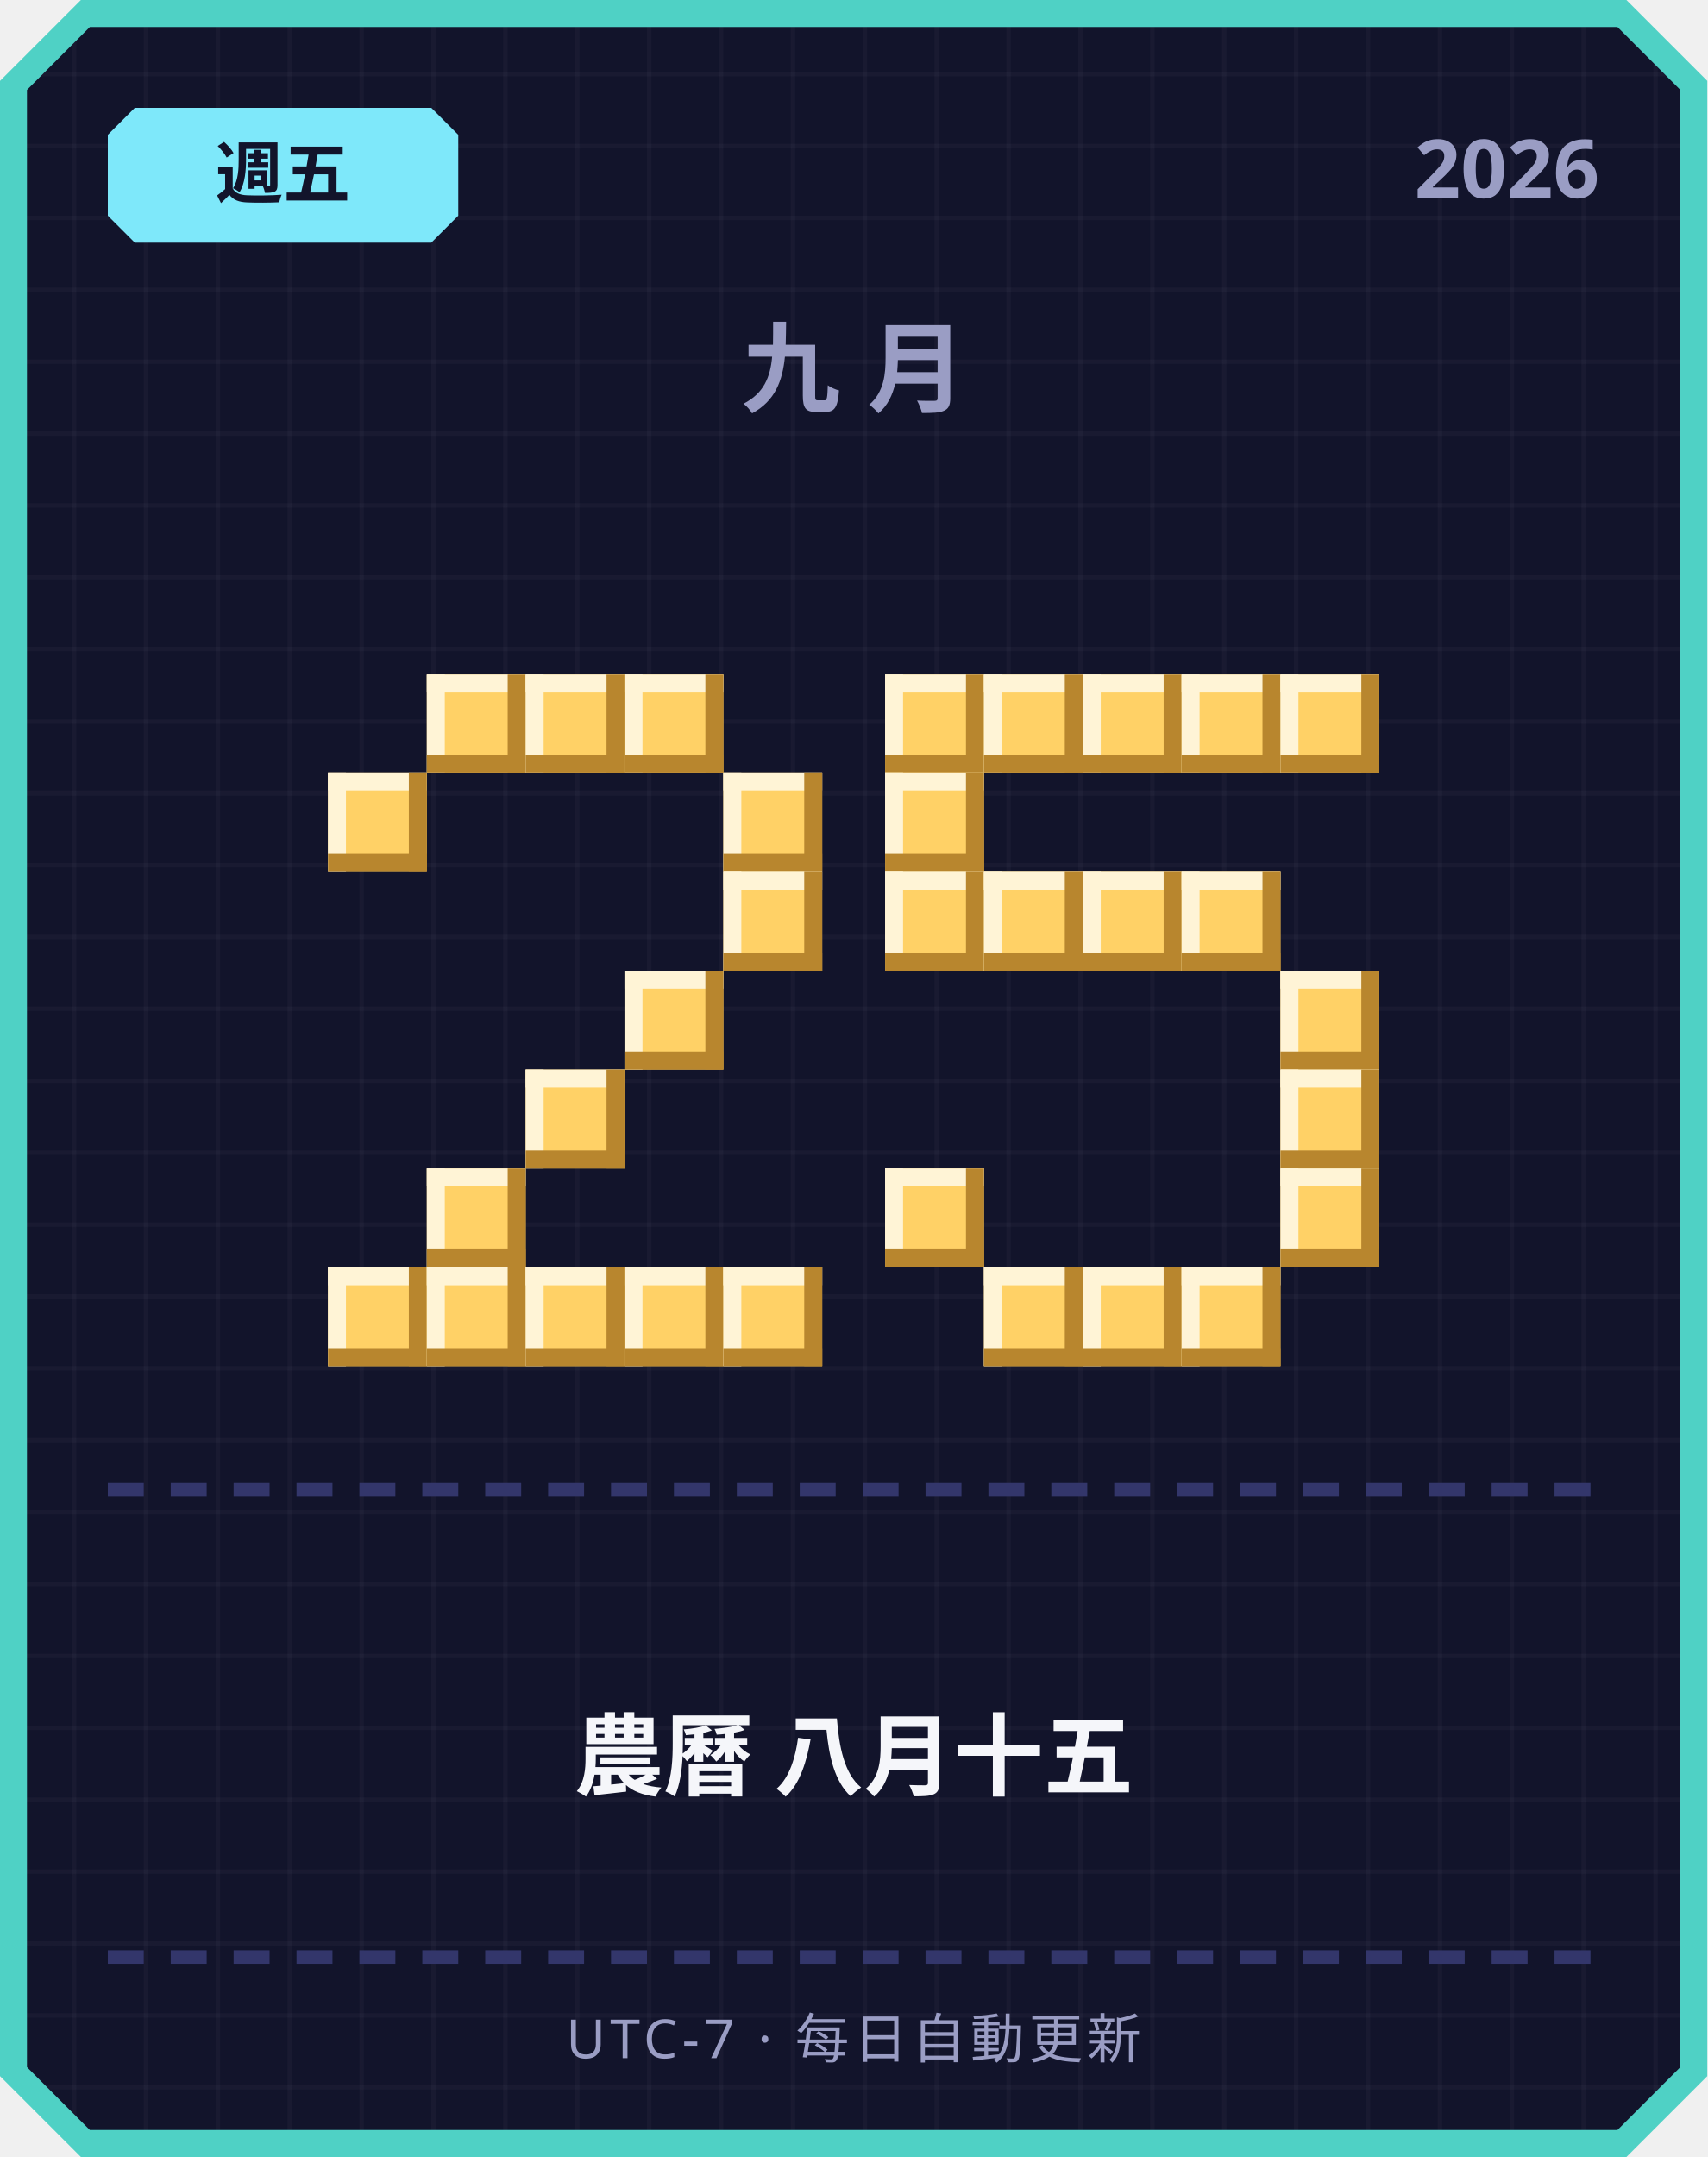
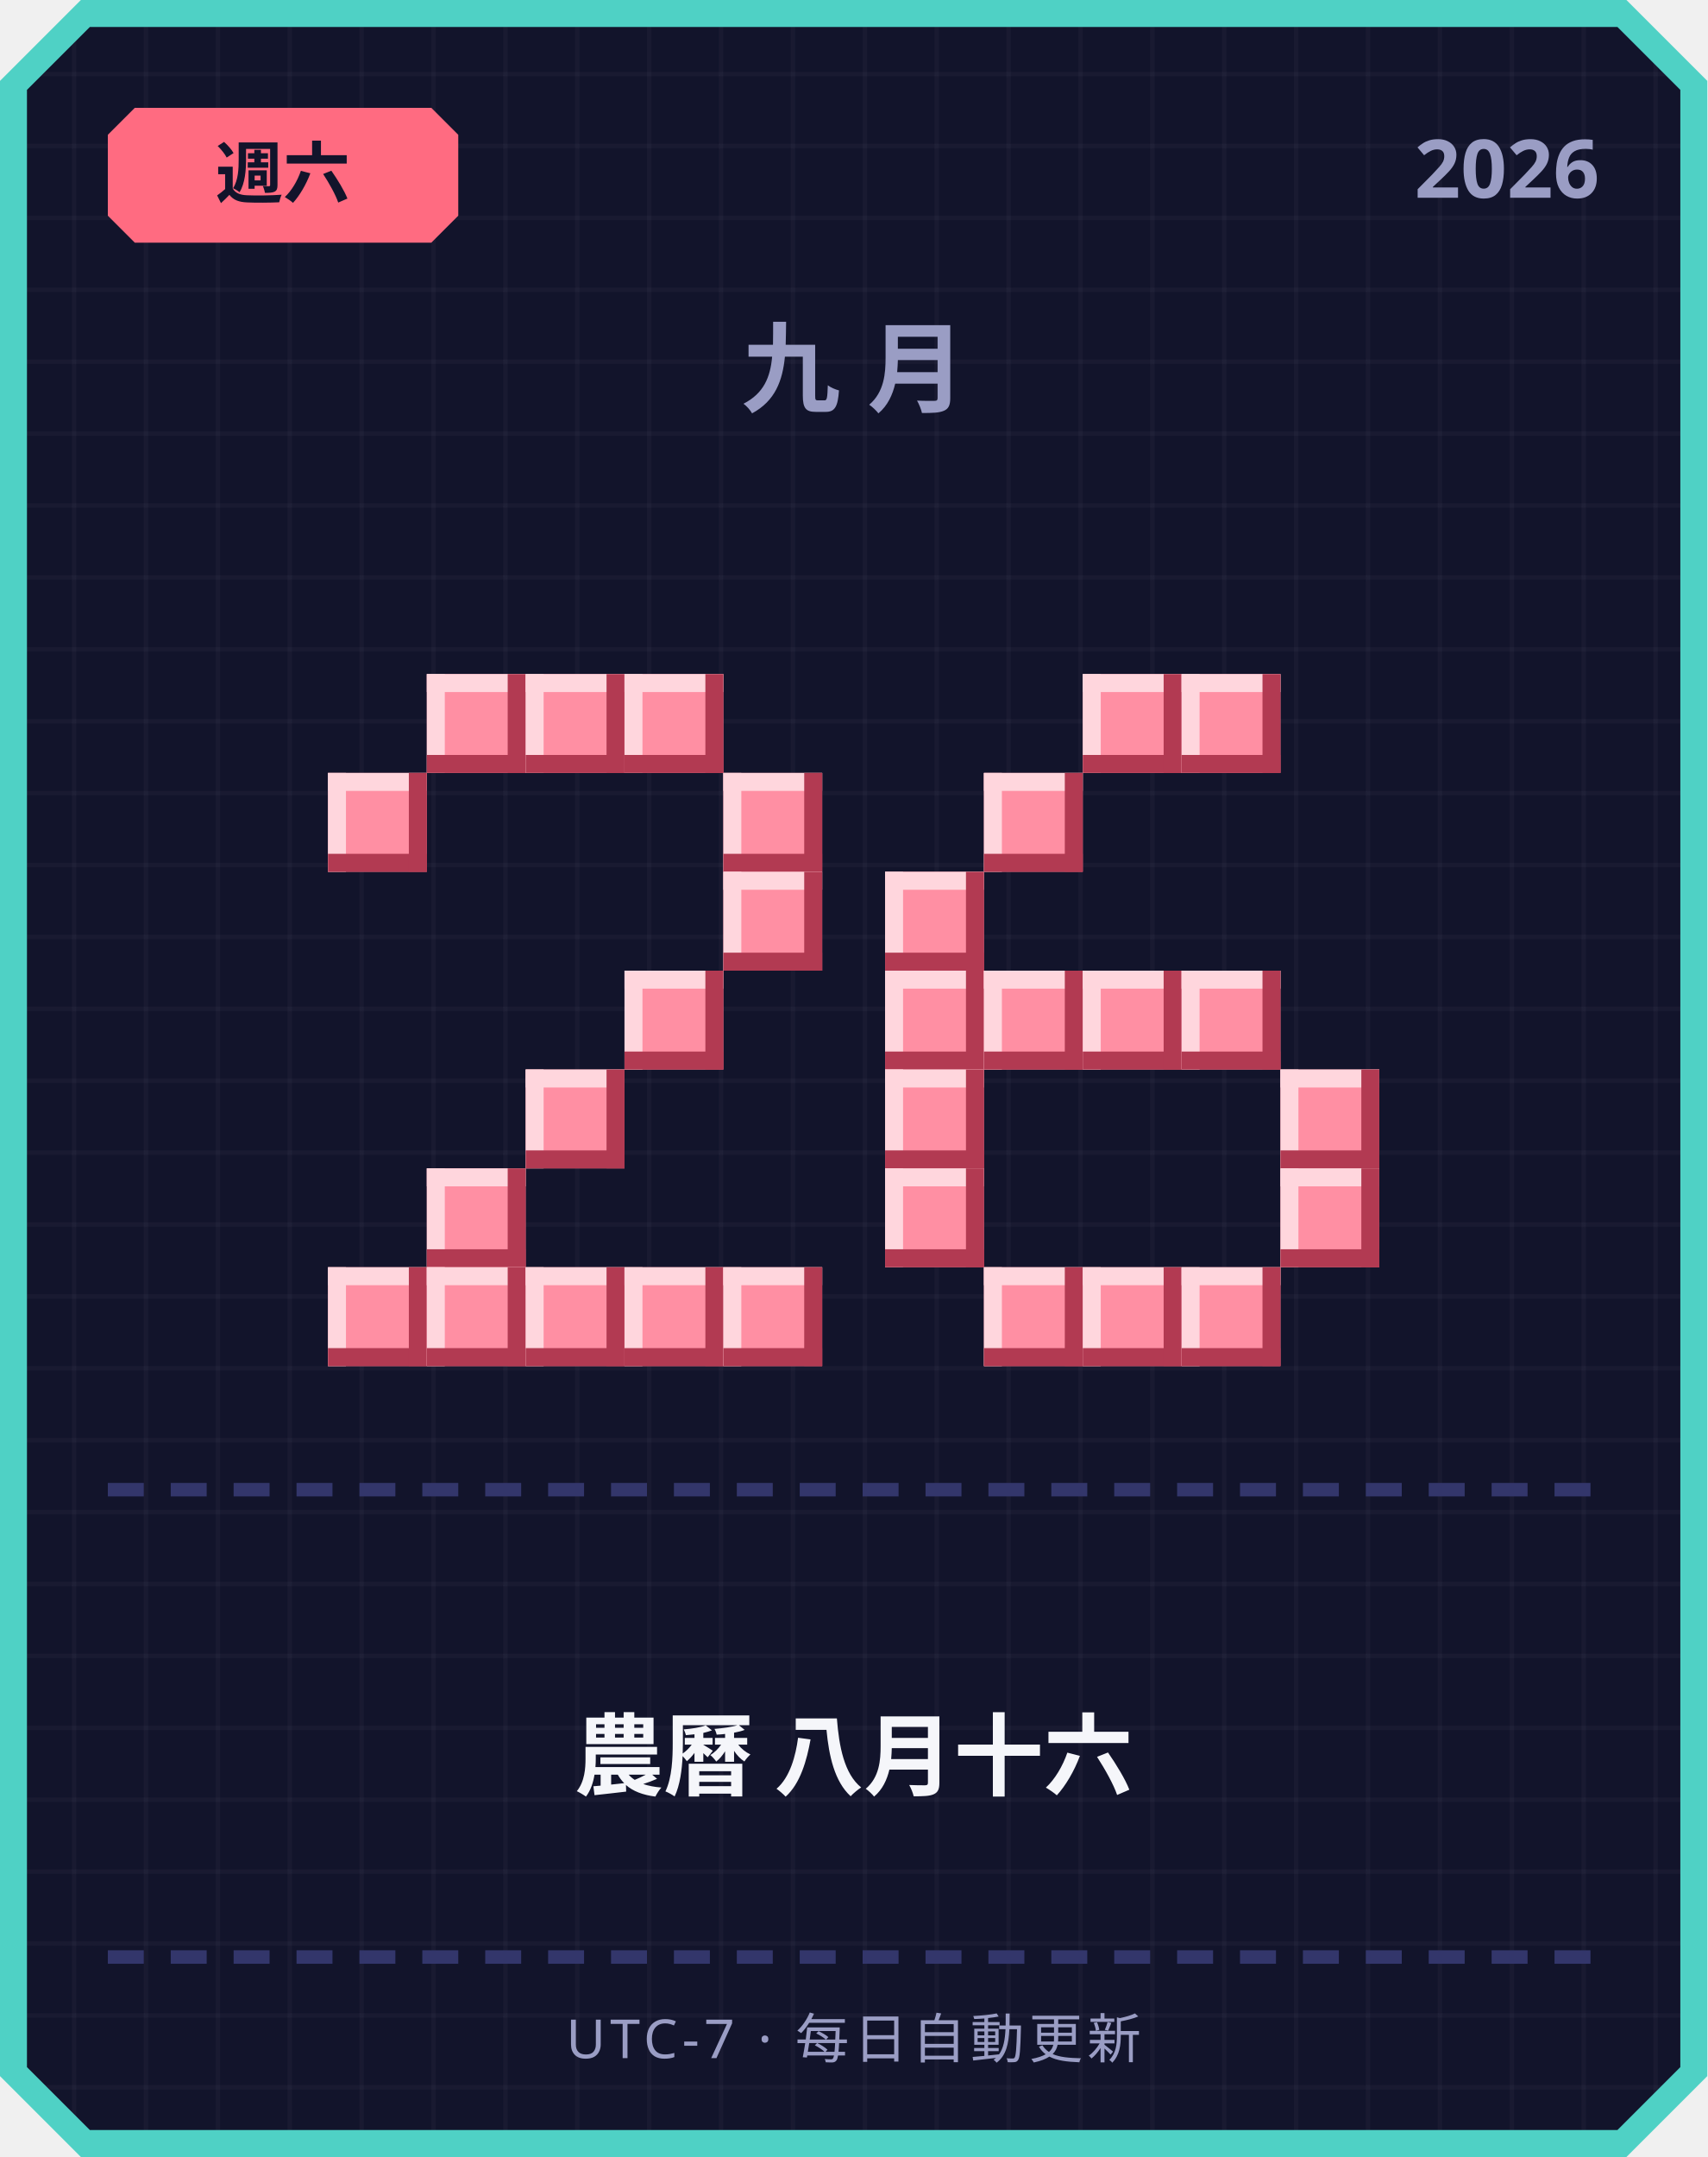
<svg xmlns="http://www.w3.org/2000/svg" width="380" height="480" viewBox="0 0 380 480">
  <defs>
    <pattern id="grid" width="16" height="16" patternUnits="userSpaceOnUse">
      <rect width="16" height="16" fill="#12142b" />
      <rect width="1" height="16" fill="#ffffff" opacity="0.03" />
      <rect width="16" height="1" fill="#ffffff" opacity="0.03" />
    </pattern>
  </defs>
  <path d="M 18,0 L 362,0 L 380,18 L 380,462 L 362,480 L 18,480 L 0,462 L 0,18 Z" fill="#4fd1c5" />
  <path d="M 20,6 L 360,6 L 374,20 L 374,460 L 360,474 L 20,474 L 6,460 L 6,20 Z" fill="url(#grid)" />
-   <path d="M 30,24 L 96,24 L 102,30 L 102,48 L 96,54 L 30,54 L 24,48 L 24,30 Z" fill="#7ee8fa" />
-   <text x="63" y="44" text-anchor="middle" font-family="'Segoe UI', sans-serif" font-size="15" font-weight="700" fill="#12142b">週五</text>
+   <path d="M 30,24 L 96,24 L 102,30 L 102,48 L 96,54 L 30,54 L 24,48 L 24,30 Z" fill="#ff6b81" />
+   <text x="63" y="44" text-anchor="middle" font-family="'Segoe UI', sans-serif" font-size="15" font-weight="700" fill="#12142b">週六</text>
  <text x="356" y="44" text-anchor="end" font-family="'Segoe UI', sans-serif" font-size="18" font-weight="700" fill="#9a9dc4">2026</text>
  <text x="190" y="90" text-anchor="middle" font-family="'Segoe UI', sans-serif" font-size="22" font-weight="700" letter-spacing="6" fill="#9a9dc4">九月</text>
-   <rect x="95" y="150" width="22" height="22" fill="#ffd166" />
-   <rect x="95" y="150" width="22" height="4" fill="#fff4d6" />
-   <rect x="95" y="150" width="4" height="22" fill="#fff4d6" />
-   <rect x="95" y="168" width="22" height="4" fill="#b8862e" />
-   <rect x="113" y="150" width="4" height="22" fill="#b8862e" />
-   <rect x="117" y="150" width="22" height="22" fill="#ffd166" />
-   <rect x="117" y="150" width="22" height="4" fill="#fff4d6" />
-   <rect x="117" y="150" width="4" height="22" fill="#fff4d6" />
-   <rect x="117" y="168" width="22" height="4" fill="#b8862e" />
-   <rect x="135" y="150" width="4" height="22" fill="#b8862e" />
-   <rect x="139" y="150" width="22" height="22" fill="#ffd166" />
-   <rect x="139" y="150" width="22" height="4" fill="#fff4d6" />
-   <rect x="139" y="150" width="4" height="22" fill="#fff4d6" />
-   <rect x="139" y="168" width="22" height="4" fill="#b8862e" />
-   <rect x="157" y="150" width="4" height="22" fill="#b8862e" />
-   <rect x="73" y="172" width="22" height="22" fill="#ffd166" />
-   <rect x="73" y="172" width="22" height="4" fill="#fff4d6" />
-   <rect x="73" y="172" width="4" height="22" fill="#fff4d6" />
-   <rect x="73" y="190" width="22" height="4" fill="#b8862e" />
-   <rect x="91" y="172" width="4" height="22" fill="#b8862e" />
-   <rect x="161" y="172" width="22" height="22" fill="#ffd166" />
-   <rect x="161" y="172" width="22" height="4" fill="#fff4d6" />
-   <rect x="161" y="172" width="4" height="22" fill="#fff4d6" />
-   <rect x="161" y="190" width="22" height="4" fill="#b8862e" />
-   <rect x="179" y="172" width="4" height="22" fill="#b8862e" />
-   <rect x="161" y="194" width="22" height="22" fill="#ffd166" />
-   <rect x="161" y="194" width="22" height="4" fill="#fff4d6" />
-   <rect x="161" y="194" width="4" height="22" fill="#fff4d6" />
-   <rect x="161" y="212" width="22" height="4" fill="#b8862e" />
-   <rect x="179" y="194" width="4" height="22" fill="#b8862e" />
-   <rect x="139" y="216" width="22" height="22" fill="#ffd166" />
-   <rect x="139" y="216" width="22" height="4" fill="#fff4d6" />
-   <rect x="139" y="216" width="4" height="22" fill="#fff4d6" />
-   <rect x="139" y="234" width="22" height="4" fill="#b8862e" />
-   <rect x="157" y="216" width="4" height="22" fill="#b8862e" />
-   <rect x="117" y="238" width="22" height="22" fill="#ffd166" />
-   <rect x="117" y="238" width="22" height="4" fill="#fff4d6" />
-   <rect x="117" y="238" width="4" height="22" fill="#fff4d6" />
-   <rect x="117" y="256" width="22" height="4" fill="#b8862e" />
-   <rect x="135" y="238" width="4" height="22" fill="#b8862e" />
-   <rect x="95" y="260" width="22" height="22" fill="#ffd166" />
-   <rect x="95" y="260" width="22" height="4" fill="#fff4d6" />
-   <rect x="95" y="260" width="4" height="22" fill="#fff4d6" />
-   <rect x="95" y="278" width="22" height="4" fill="#b8862e" />
-   <rect x="113" y="260" width="4" height="22" fill="#b8862e" />
-   <rect x="73" y="282" width="22" height="22" fill="#ffd166" />
-   <rect x="73" y="282" width="22" height="4" fill="#fff4d6" />
-   <rect x="73" y="282" width="4" height="22" fill="#fff4d6" />
-   <rect x="73" y="300" width="22" height="4" fill="#b8862e" />
-   <rect x="91" y="282" width="4" height="22" fill="#b8862e" />
-   <rect x="95" y="282" width="22" height="22" fill="#ffd166" />
-   <rect x="95" y="282" width="22" height="4" fill="#fff4d6" />
-   <rect x="95" y="282" width="4" height="22" fill="#fff4d6" />
-   <rect x="95" y="300" width="22" height="4" fill="#b8862e" />
-   <rect x="113" y="282" width="4" height="22" fill="#b8862e" />
-   <rect x="117" y="282" width="22" height="22" fill="#ffd166" />
-   <rect x="117" y="282" width="22" height="4" fill="#fff4d6" />
-   <rect x="117" y="282" width="4" height="22" fill="#fff4d6" />
-   <rect x="117" y="300" width="22" height="4" fill="#b8862e" />
-   <rect x="135" y="282" width="4" height="22" fill="#b8862e" />
-   <rect x="139" y="282" width="22" height="22" fill="#ffd166" />
-   <rect x="139" y="282" width="22" height="4" fill="#fff4d6" />
-   <rect x="139" y="282" width="4" height="22" fill="#fff4d6" />
-   <rect x="139" y="300" width="22" height="4" fill="#b8862e" />
-   <rect x="157" y="282" width="4" height="22" fill="#b8862e" />
-   <rect x="161" y="282" width="22" height="22" fill="#ffd166" />
-   <rect x="161" y="282" width="22" height="4" fill="#fff4d6" />
-   <rect x="161" y="282" width="4" height="22" fill="#fff4d6" />
-   <rect x="161" y="300" width="22" height="4" fill="#b8862e" />
-   <rect x="179" y="282" width="4" height="22" fill="#b8862e" />
-   <rect x="197" y="150" width="22" height="22" fill="#ffd166" />
-   <rect x="197" y="150" width="22" height="4" fill="#fff4d6" />
-   <rect x="197" y="150" width="4" height="22" fill="#fff4d6" />
-   <rect x="197" y="168" width="22" height="4" fill="#b8862e" />
-   <rect x="215" y="150" width="4" height="22" fill="#b8862e" />
-   <rect x="219" y="150" width="22" height="22" fill="#ffd166" />
-   <rect x="219" y="150" width="22" height="4" fill="#fff4d6" />
-   <rect x="219" y="150" width="4" height="22" fill="#fff4d6" />
-   <rect x="219" y="168" width="22" height="4" fill="#b8862e" />
-   <rect x="237" y="150" width="4" height="22" fill="#b8862e" />
-   <rect x="241" y="150" width="22" height="22" fill="#ffd166" />
-   <rect x="241" y="150" width="22" height="4" fill="#fff4d6" />
-   <rect x="241" y="150" width="4" height="22" fill="#fff4d6" />
-   <rect x="241" y="168" width="22" height="4" fill="#b8862e" />
-   <rect x="259" y="150" width="4" height="22" fill="#b8862e" />
-   <rect x="263" y="150" width="22" height="22" fill="#ffd166" />
-   <rect x="263" y="150" width="22" height="4" fill="#fff4d6" />
-   <rect x="263" y="150" width="4" height="22" fill="#fff4d6" />
-   <rect x="263" y="168" width="22" height="4" fill="#b8862e" />
-   <rect x="281" y="150" width="4" height="22" fill="#b8862e" />
-   <rect x="285" y="150" width="22" height="22" fill="#ffd166" />
-   <rect x="285" y="150" width="22" height="4" fill="#fff4d6" />
-   <rect x="285" y="150" width="4" height="22" fill="#fff4d6" />
-   <rect x="285" y="168" width="22" height="4" fill="#b8862e" />
-   <rect x="303" y="150" width="4" height="22" fill="#b8862e" />
-   <rect x="197" y="172" width="22" height="22" fill="#ffd166" />
-   <rect x="197" y="172" width="22" height="4" fill="#fff4d6" />
-   <rect x="197" y="172" width="4" height="22" fill="#fff4d6" />
-   <rect x="197" y="190" width="22" height="4" fill="#b8862e" />
-   <rect x="215" y="172" width="4" height="22" fill="#b8862e" />
-   <rect x="197" y="194" width="22" height="22" fill="#ffd166" />
-   <rect x="197" y="194" width="22" height="4" fill="#fff4d6" />
-   <rect x="197" y="194" width="4" height="22" fill="#fff4d6" />
-   <rect x="197" y="212" width="22" height="4" fill="#b8862e" />
-   <rect x="215" y="194" width="4" height="22" fill="#b8862e" />
-   <rect x="219" y="194" width="22" height="22" fill="#ffd166" />
-   <rect x="219" y="194" width="22" height="4" fill="#fff4d6" />
-   <rect x="219" y="194" width="4" height="22" fill="#fff4d6" />
-   <rect x="219" y="212" width="22" height="4" fill="#b8862e" />
-   <rect x="237" y="194" width="4" height="22" fill="#b8862e" />
-   <rect x="241" y="194" width="22" height="22" fill="#ffd166" />
-   <rect x="241" y="194" width="22" height="4" fill="#fff4d6" />
-   <rect x="241" y="194" width="4" height="22" fill="#fff4d6" />
-   <rect x="241" y="212" width="22" height="4" fill="#b8862e" />
-   <rect x="259" y="194" width="4" height="22" fill="#b8862e" />
-   <rect x="263" y="194" width="22" height="22" fill="#ffd166" />
-   <rect x="263" y="194" width="22" height="4" fill="#fff4d6" />
-   <rect x="263" y="194" width="4" height="22" fill="#fff4d6" />
-   <rect x="263" y="212" width="22" height="4" fill="#b8862e" />
-   <rect x="281" y="194" width="4" height="22" fill="#b8862e" />
-   <rect x="285" y="216" width="22" height="22" fill="#ffd166" />
-   <rect x="285" y="216" width="22" height="4" fill="#fff4d6" />
-   <rect x="285" y="216" width="4" height="22" fill="#fff4d6" />
-   <rect x="285" y="234" width="22" height="4" fill="#b8862e" />
-   <rect x="303" y="216" width="4" height="22" fill="#b8862e" />
-   <rect x="285" y="238" width="22" height="22" fill="#ffd166" />
-   <rect x="285" y="238" width="22" height="4" fill="#fff4d6" />
-   <rect x="285" y="238" width="4" height="22" fill="#fff4d6" />
-   <rect x="285" y="256" width="22" height="4" fill="#b8862e" />
-   <rect x="303" y="238" width="4" height="22" fill="#b8862e" />
-   <rect x="197" y="260" width="22" height="22" fill="#ffd166" />
-   <rect x="197" y="260" width="22" height="4" fill="#fff4d6" />
-   <rect x="197" y="260" width="4" height="22" fill="#fff4d6" />
-   <rect x="197" y="278" width="22" height="4" fill="#b8862e" />
-   <rect x="215" y="260" width="4" height="22" fill="#b8862e" />
-   <rect x="285" y="260" width="22" height="22" fill="#ffd166" />
-   <rect x="285" y="260" width="22" height="4" fill="#fff4d6" />
-   <rect x="285" y="260" width="4" height="22" fill="#fff4d6" />
-   <rect x="285" y="278" width="22" height="4" fill="#b8862e" />
-   <rect x="303" y="260" width="4" height="22" fill="#b8862e" />
-   <rect x="219" y="282" width="22" height="22" fill="#ffd166" />
-   <rect x="219" y="282" width="22" height="4" fill="#fff4d6" />
-   <rect x="219" y="282" width="4" height="22" fill="#fff4d6" />
-   <rect x="219" y="300" width="22" height="4" fill="#b8862e" />
-   <rect x="237" y="282" width="4" height="22" fill="#b8862e" />
-   <rect x="241" y="282" width="22" height="22" fill="#ffd166" />
-   <rect x="241" y="282" width="22" height="4" fill="#fff4d6" />
-   <rect x="241" y="282" width="4" height="22" fill="#fff4d6" />
-   <rect x="241" y="300" width="22" height="4" fill="#b8862e" />
-   <rect x="259" y="282" width="4" height="22" fill="#b8862e" />
-   <rect x="263" y="282" width="22" height="22" fill="#ffd166" />
-   <rect x="263" y="282" width="22" height="4" fill="#fff4d6" />
-   <rect x="263" y="282" width="4" height="22" fill="#fff4d6" />
-   <rect x="263" y="300" width="22" height="4" fill="#b8862e" />
-   <rect x="281" y="282" width="4" height="22" fill="#b8862e" />
+   <rect x="95" y="150" width="22" height="22" fill="#ff8fa3" />
+   <rect x="95" y="150" width="22" height="4" fill="#ffd6dd" />
+   <rect x="95" y="150" width="4" height="22" fill="#ffd6dd" />
+   <rect x="95" y="168" width="22" height="4" fill="#b23a52" />
+   <rect x="113" y="150" width="4" height="22" fill="#b23a52" />
+   <rect x="117" y="150" width="22" height="22" fill="#ff8fa3" />
+   <rect x="117" y="150" width="22" height="4" fill="#ffd6dd" />
+   <rect x="117" y="150" width="4" height="22" fill="#ffd6dd" />
+   <rect x="117" y="168" width="22" height="4" fill="#b23a52" />
+   <rect x="135" y="150" width="4" height="22" fill="#b23a52" />
+   <rect x="139" y="150" width="22" height="22" fill="#ff8fa3" />
+   <rect x="139" y="150" width="22" height="4" fill="#ffd6dd" />
+   <rect x="139" y="150" width="4" height="22" fill="#ffd6dd" />
+   <rect x="139" y="168" width="22" height="4" fill="#b23a52" />
+   <rect x="157" y="150" width="4" height="22" fill="#b23a52" />
+   <rect x="73" y="172" width="22" height="22" fill="#ff8fa3" />
+   <rect x="73" y="172" width="22" height="4" fill="#ffd6dd" />
+   <rect x="73" y="172" width="4" height="22" fill="#ffd6dd" />
+   <rect x="73" y="190" width="22" height="4" fill="#b23a52" />
+   <rect x="91" y="172" width="4" height="22" fill="#b23a52" />
+   <rect x="161" y="172" width="22" height="22" fill="#ff8fa3" />
+   <rect x="161" y="172" width="22" height="4" fill="#ffd6dd" />
+   <rect x="161" y="172" width="4" height="22" fill="#ffd6dd" />
+   <rect x="161" y="190" width="22" height="4" fill="#b23a52" />
+   <rect x="179" y="172" width="4" height="22" fill="#b23a52" />
+   <rect x="161" y="194" width="22" height="22" fill="#ff8fa3" />
+   <rect x="161" y="194" width="22" height="4" fill="#ffd6dd" />
+   <rect x="161" y="194" width="4" height="22" fill="#ffd6dd" />
+   <rect x="161" y="212" width="22" height="4" fill="#b23a52" />
+   <rect x="179" y="194" width="4" height="22" fill="#b23a52" />
+   <rect x="139" y="216" width="22" height="22" fill="#ff8fa3" />
+   <rect x="139" y="216" width="22" height="4" fill="#ffd6dd" />
+   <rect x="139" y="216" width="4" height="22" fill="#ffd6dd" />
+   <rect x="139" y="234" width="22" height="4" fill="#b23a52" />
+   <rect x="157" y="216" width="4" height="22" fill="#b23a52" />
+   <rect x="117" y="238" width="22" height="22" fill="#ff8fa3" />
+   <rect x="117" y="238" width="22" height="4" fill="#ffd6dd" />
+   <rect x="117" y="238" width="4" height="22" fill="#ffd6dd" />
+   <rect x="117" y="256" width="22" height="4" fill="#b23a52" />
+   <rect x="135" y="238" width="4" height="22" fill="#b23a52" />
+   <rect x="95" y="260" width="22" height="22" fill="#ff8fa3" />
+   <rect x="95" y="260" width="22" height="4" fill="#ffd6dd" />
+   <rect x="95" y="260" width="4" height="22" fill="#ffd6dd" />
+   <rect x="95" y="278" width="22" height="4" fill="#b23a52" />
+   <rect x="113" y="260" width="4" height="22" fill="#b23a52" />
+   <rect x="73" y="282" width="22" height="22" fill="#ff8fa3" />
+   <rect x="73" y="282" width="22" height="4" fill="#ffd6dd" />
+   <rect x="73" y="282" width="4" height="22" fill="#ffd6dd" />
+   <rect x="73" y="300" width="22" height="4" fill="#b23a52" />
+   <rect x="91" y="282" width="4" height="22" fill="#b23a52" />
+   <rect x="95" y="282" width="22" height="22" fill="#ff8fa3" />
+   <rect x="95" y="282" width="22" height="4" fill="#ffd6dd" />
+   <rect x="95" y="282" width="4" height="22" fill="#ffd6dd" />
+   <rect x="95" y="300" width="22" height="4" fill="#b23a52" />
+   <rect x="113" y="282" width="4" height="22" fill="#b23a52" />
+   <rect x="117" y="282" width="22" height="22" fill="#ff8fa3" />
+   <rect x="117" y="282" width="22" height="4" fill="#ffd6dd" />
+   <rect x="117" y="282" width="4" height="22" fill="#ffd6dd" />
+   <rect x="117" y="300" width="22" height="4" fill="#b23a52" />
+   <rect x="135" y="282" width="4" height="22" fill="#b23a52" />
+   <rect x="139" y="282" width="22" height="22" fill="#ff8fa3" />
+   <rect x="139" y="282" width="22" height="4" fill="#ffd6dd" />
+   <rect x="139" y="282" width="4" height="22" fill="#ffd6dd" />
+   <rect x="139" y="300" width="22" height="4" fill="#b23a52" />
+   <rect x="157" y="282" width="4" height="22" fill="#b23a52" />
+   <rect x="161" y="282" width="22" height="22" fill="#ff8fa3" />
+   <rect x="161" y="282" width="22" height="4" fill="#ffd6dd" />
+   <rect x="161" y="282" width="4" height="22" fill="#ffd6dd" />
+   <rect x="161" y="300" width="22" height="4" fill="#b23a52" />
+   <rect x="179" y="282" width="4" height="22" fill="#b23a52" />
+   <rect x="241" y="150" width="22" height="22" fill="#ff8fa3" />
+   <rect x="241" y="150" width="22" height="4" fill="#ffd6dd" />
+   <rect x="241" y="150" width="4" height="22" fill="#ffd6dd" />
+   <rect x="241" y="168" width="22" height="4" fill="#b23a52" />
+   <rect x="259" y="150" width="4" height="22" fill="#b23a52" />
+   <rect x="263" y="150" width="22" height="22" fill="#ff8fa3" />
+   <rect x="263" y="150" width="22" height="4" fill="#ffd6dd" />
+   <rect x="263" y="150" width="4" height="22" fill="#ffd6dd" />
+   <rect x="263" y="168" width="22" height="4" fill="#b23a52" />
+   <rect x="281" y="150" width="4" height="22" fill="#b23a52" />
+   <rect x="219" y="172" width="22" height="22" fill="#ff8fa3" />
+   <rect x="219" y="172" width="22" height="4" fill="#ffd6dd" />
+   <rect x="219" y="172" width="4" height="22" fill="#ffd6dd" />
+   <rect x="219" y="190" width="22" height="4" fill="#b23a52" />
+   <rect x="237" y="172" width="4" height="22" fill="#b23a52" />
+   <rect x="197" y="194" width="22" height="22" fill="#ff8fa3" />
+   <rect x="197" y="194" width="22" height="4" fill="#ffd6dd" />
+   <rect x="197" y="194" width="4" height="22" fill="#ffd6dd" />
+   <rect x="197" y="212" width="22" height="4" fill="#b23a52" />
+   <rect x="215" y="194" width="4" height="22" fill="#b23a52" />
+   <rect x="197" y="216" width="22" height="22" fill="#ff8fa3" />
+   <rect x="197" y="216" width="22" height="4" fill="#ffd6dd" />
+   <rect x="197" y="216" width="4" height="22" fill="#ffd6dd" />
+   <rect x="197" y="234" width="22" height="4" fill="#b23a52" />
+   <rect x="215" y="216" width="4" height="22" fill="#b23a52" />
+   <rect x="219" y="216" width="22" height="22" fill="#ff8fa3" />
+   <rect x="219" y="216" width="22" height="4" fill="#ffd6dd" />
+   <rect x="219" y="216" width="4" height="22" fill="#ffd6dd" />
+   <rect x="219" y="234" width="22" height="4" fill="#b23a52" />
+   <rect x="237" y="216" width="4" height="22" fill="#b23a52" />
+   <rect x="241" y="216" width="22" height="22" fill="#ff8fa3" />
+   <rect x="241" y="216" width="22" height="4" fill="#ffd6dd" />
+   <rect x="241" y="216" width="4" height="22" fill="#ffd6dd" />
+   <rect x="241" y="234" width="22" height="4" fill="#b23a52" />
+   <rect x="259" y="216" width="4" height="22" fill="#b23a52" />
+   <rect x="263" y="216" width="22" height="22" fill="#ff8fa3" />
+   <rect x="263" y="216" width="22" height="4" fill="#ffd6dd" />
+   <rect x="263" y="216" width="4" height="22" fill="#ffd6dd" />
+   <rect x="263" y="234" width="22" height="4" fill="#b23a52" />
+   <rect x="281" y="216" width="4" height="22" fill="#b23a52" />
+   <rect x="197" y="238" width="22" height="22" fill="#ff8fa3" />
+   <rect x="197" y="238" width="22" height="4" fill="#ffd6dd" />
+   <rect x="197" y="238" width="4" height="22" fill="#ffd6dd" />
+   <rect x="197" y="256" width="22" height="4" fill="#b23a52" />
+   <rect x="215" y="238" width="4" height="22" fill="#b23a52" />
+   <rect x="285" y="238" width="22" height="22" fill="#ff8fa3" />
+   <rect x="285" y="238" width="22" height="4" fill="#ffd6dd" />
+   <rect x="285" y="238" width="4" height="22" fill="#ffd6dd" />
+   <rect x="285" y="256" width="22" height="4" fill="#b23a52" />
+   <rect x="303" y="238" width="4" height="22" fill="#b23a52" />
+   <rect x="197" y="260" width="22" height="22" fill="#ff8fa3" />
+   <rect x="197" y="260" width="22" height="4" fill="#ffd6dd" />
+   <rect x="197" y="260" width="4" height="22" fill="#ffd6dd" />
+   <rect x="197" y="278" width="22" height="4" fill="#b23a52" />
+   <rect x="215" y="260" width="4" height="22" fill="#b23a52" />
+   <rect x="285" y="260" width="22" height="22" fill="#ff8fa3" />
+   <rect x="285" y="260" width="22" height="4" fill="#ffd6dd" />
+   <rect x="285" y="260" width="4" height="22" fill="#ffd6dd" />
+   <rect x="285" y="278" width="22" height="4" fill="#b23a52" />
+   <rect x="303" y="260" width="4" height="22" fill="#b23a52" />
+   <rect x="219" y="282" width="22" height="22" fill="#ff8fa3" />
+   <rect x="219" y="282" width="22" height="4" fill="#ffd6dd" />
+   <rect x="219" y="282" width="4" height="22" fill="#ffd6dd" />
+   <rect x="219" y="300" width="22" height="4" fill="#b23a52" />
+   <rect x="237" y="282" width="4" height="22" fill="#b23a52" />
+   <rect x="241" y="282" width="22" height="22" fill="#ff8fa3" />
+   <rect x="241" y="282" width="22" height="4" fill="#ffd6dd" />
+   <rect x="241" y="282" width="4" height="22" fill="#ffd6dd" />
+   <rect x="241" y="300" width="22" height="4" fill="#b23a52" />
+   <rect x="259" y="282" width="4" height="22" fill="#b23a52" />
+   <rect x="263" y="282" width="22" height="22" fill="#ff8fa3" />
+   <rect x="263" y="282" width="22" height="4" fill="#ffd6dd" />
+   <rect x="263" y="282" width="4" height="22" fill="#ffd6dd" />
+   <rect x="263" y="300" width="22" height="4" fill="#b23a52" />
+   <rect x="281" y="282" width="4" height="22" fill="#b23a52" />
  <rect x="24" y="330" width="8" height="3" fill="#33366b" />
  <rect x="38" y="330" width="8" height="3" fill="#33366b" />
  <rect x="52" y="330" width="8" height="3" fill="#33366b" />
  <rect x="66" y="330" width="8" height="3" fill="#33366b" />
  <rect x="80" y="330" width="8" height="3" fill="#33366b" />
  <rect x="94" y="330" width="8" height="3" fill="#33366b" />
  <rect x="108" y="330" width="8" height="3" fill="#33366b" />
  <rect x="122" y="330" width="8" height="3" fill="#33366b" />
  <rect x="136" y="330" width="8" height="3" fill="#33366b" />
  <rect x="150" y="330" width="8" height="3" fill="#33366b" />
  <rect x="164" y="330" width="8" height="3" fill="#33366b" />
  <rect x="178" y="330" width="8" height="3" fill="#33366b" />
  <rect x="192" y="330" width="8" height="3" fill="#33366b" />
  <rect x="206" y="330" width="8" height="3" fill="#33366b" />
  <rect x="220" y="330" width="8" height="3" fill="#33366b" />
  <rect x="234" y="330" width="8" height="3" fill="#33366b" />
  <rect x="248" y="330" width="8" height="3" fill="#33366b" />
  <rect x="262" y="330" width="8" height="3" fill="#33366b" />
  <rect x="276" y="330" width="8" height="3" fill="#33366b" />
  <rect x="290" y="330" width="8" height="3" fill="#33366b" />
  <rect x="304" y="330" width="8" height="3" fill="#33366b" />
  <rect x="318" y="330" width="8" height="3" fill="#33366b" />
  <rect x="332" y="330" width="8" height="3" fill="#33366b" />
  <rect x="346" y="330" width="8" height="3" fill="#33366b" />
-   <text x="190" y="398" text-anchor="middle" font-family="'Segoe UI', 'Microsoft JhengHei', sans-serif" font-size="20" font-weight="700" fill="#f5f6fa">農曆 八月十五</text>
+   <text x="190" y="398" text-anchor="middle" font-family="'Segoe UI', 'Microsoft JhengHei', sans-serif" font-size="20" font-weight="700" fill="#f5f6fa">農曆 八月十六</text>
  <rect x="24" y="434" width="8" height="3" fill="#33366b" />
  <rect x="38" y="434" width="8" height="3" fill="#33366b" />
  <rect x="52" y="434" width="8" height="3" fill="#33366b" />
  <rect x="66" y="434" width="8" height="3" fill="#33366b" />
  <rect x="80" y="434" width="8" height="3" fill="#33366b" />
  <rect x="94" y="434" width="8" height="3" fill="#33366b" />
  <rect x="108" y="434" width="8" height="3" fill="#33366b" />
  <rect x="122" y="434" width="8" height="3" fill="#33366b" />
  <rect x="136" y="434" width="8" height="3" fill="#33366b" />
  <rect x="150" y="434" width="8" height="3" fill="#33366b" />
  <rect x="164" y="434" width="8" height="3" fill="#33366b" />
  <rect x="178" y="434" width="8" height="3" fill="#33366b" />
  <rect x="192" y="434" width="8" height="3" fill="#33366b" />
  <rect x="206" y="434" width="8" height="3" fill="#33366b" />
  <rect x="220" y="434" width="8" height="3" fill="#33366b" />
  <rect x="234" y="434" width="8" height="3" fill="#33366b" />
  <rect x="248" y="434" width="8" height="3" fill="#33366b" />
  <rect x="262" y="434" width="8" height="3" fill="#33366b" />
  <rect x="276" y="434" width="8" height="3" fill="#33366b" />
  <rect x="290" y="434" width="8" height="3" fill="#33366b" />
  <rect x="304" y="434" width="8" height="3" fill="#33366b" />
  <rect x="318" y="434" width="8" height="3" fill="#33366b" />
  <rect x="332" y="434" width="8" height="3" fill="#33366b" />
  <rect x="346" y="434" width="8" height="3" fill="#33366b" />
  <text x="190" y="458" text-anchor="middle" font-family="'Segoe UI', sans-serif" font-size="12" letter-spacing="1" fill="#9a9dc4">UTC-7 · 每日自動更新</text>
</svg>
